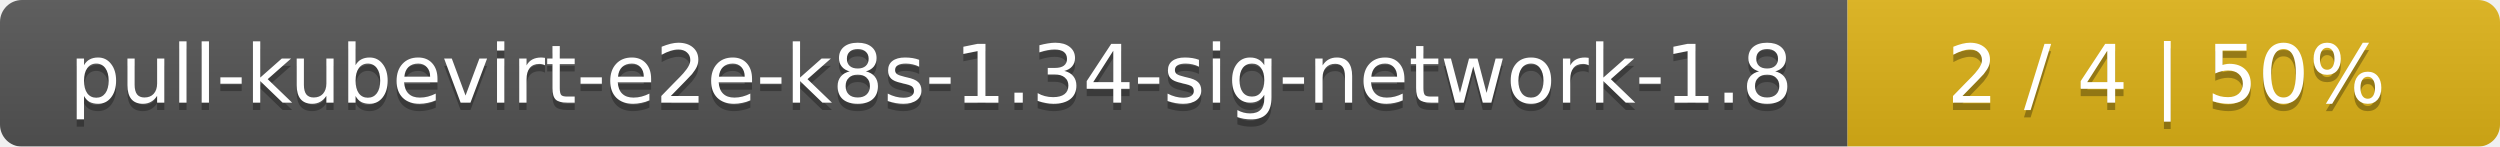
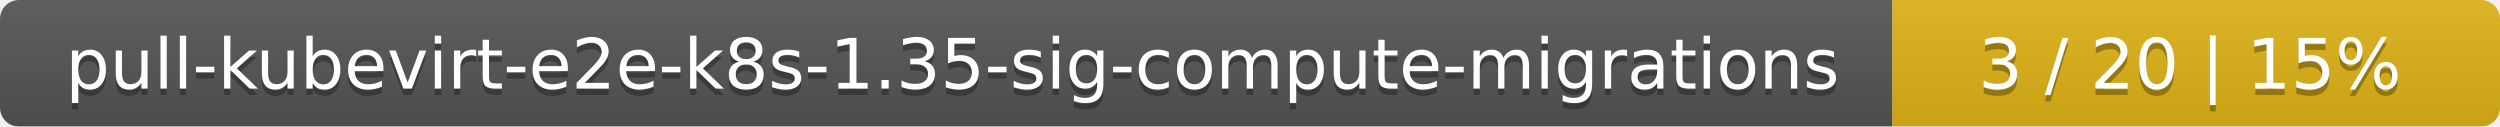
- <svg xmlns="http://www.w3.org/2000/svg" width="341" height="20">
+ <svg xmlns="http://www.w3.org/2000/svg" width="395" height="20">
  <linearGradient id="smooth" x2="0" y2="100%">
    <stop offset="0" stop-color="#bbb" stop-opacity=".1" />
    <stop offset="1" stop-opacity=".1" />
  </linearGradient>
  <mask id="round">
-     <rect width="341" height="20" rx="3" fill="#fff" />
+     <rect width="395" height="20" rx="3" fill="#fff" />
  </mask>
  <g mask="url(#round)">
-     <rect width="252" height="20" fill="#555" />
-     <rect x="252" width="89" height="20" fill="#dfb317" />
-     <rect width="341" height="20" fill="url(#smooth)" />
+     <rect width="299" height="20" fill="#555" />
+     <rect x="299" width="96" height="20" fill="#dfb317" />
+     <rect width="395" height="20" fill="url(#smooth)" />
  </g>
  <g fill="#fff" text-anchor="middle" font-family="DejaVu Sans,Verdana,Geneva,sans-serif" font-size="11">
-     <text x="127" y="15" fill="#010101" fill-opacity=".3">pull-kubevirt-e2e-k8s-1.34-sig-network-1.8</text>
-     <text x="127" y="14">pull-kubevirt-e2e-k8s-1.34-sig-network-1.8</text>
-     <text x="295.5" y="15" fill="#010101" fill-opacity=".3">2 / 4    |    50%</text>
-     <text x="295.5" y="14">2 / 4    |    50%</text>
+     <text x="150.5" y="15" fill="#010101" fill-opacity=".3">pull-kubevirt-e2e-k8s-1.35-sig-compute-migrations</text>
+     <text x="150.5" y="14">pull-kubevirt-e2e-k8s-1.35-sig-compute-migrations</text>
+     <text x="346" y="15" fill="#010101" fill-opacity=".3">3 / 20    |    15%</text>
+     <text x="346" y="14">3 / 20    |    15%</text>
  </g>
</svg>
